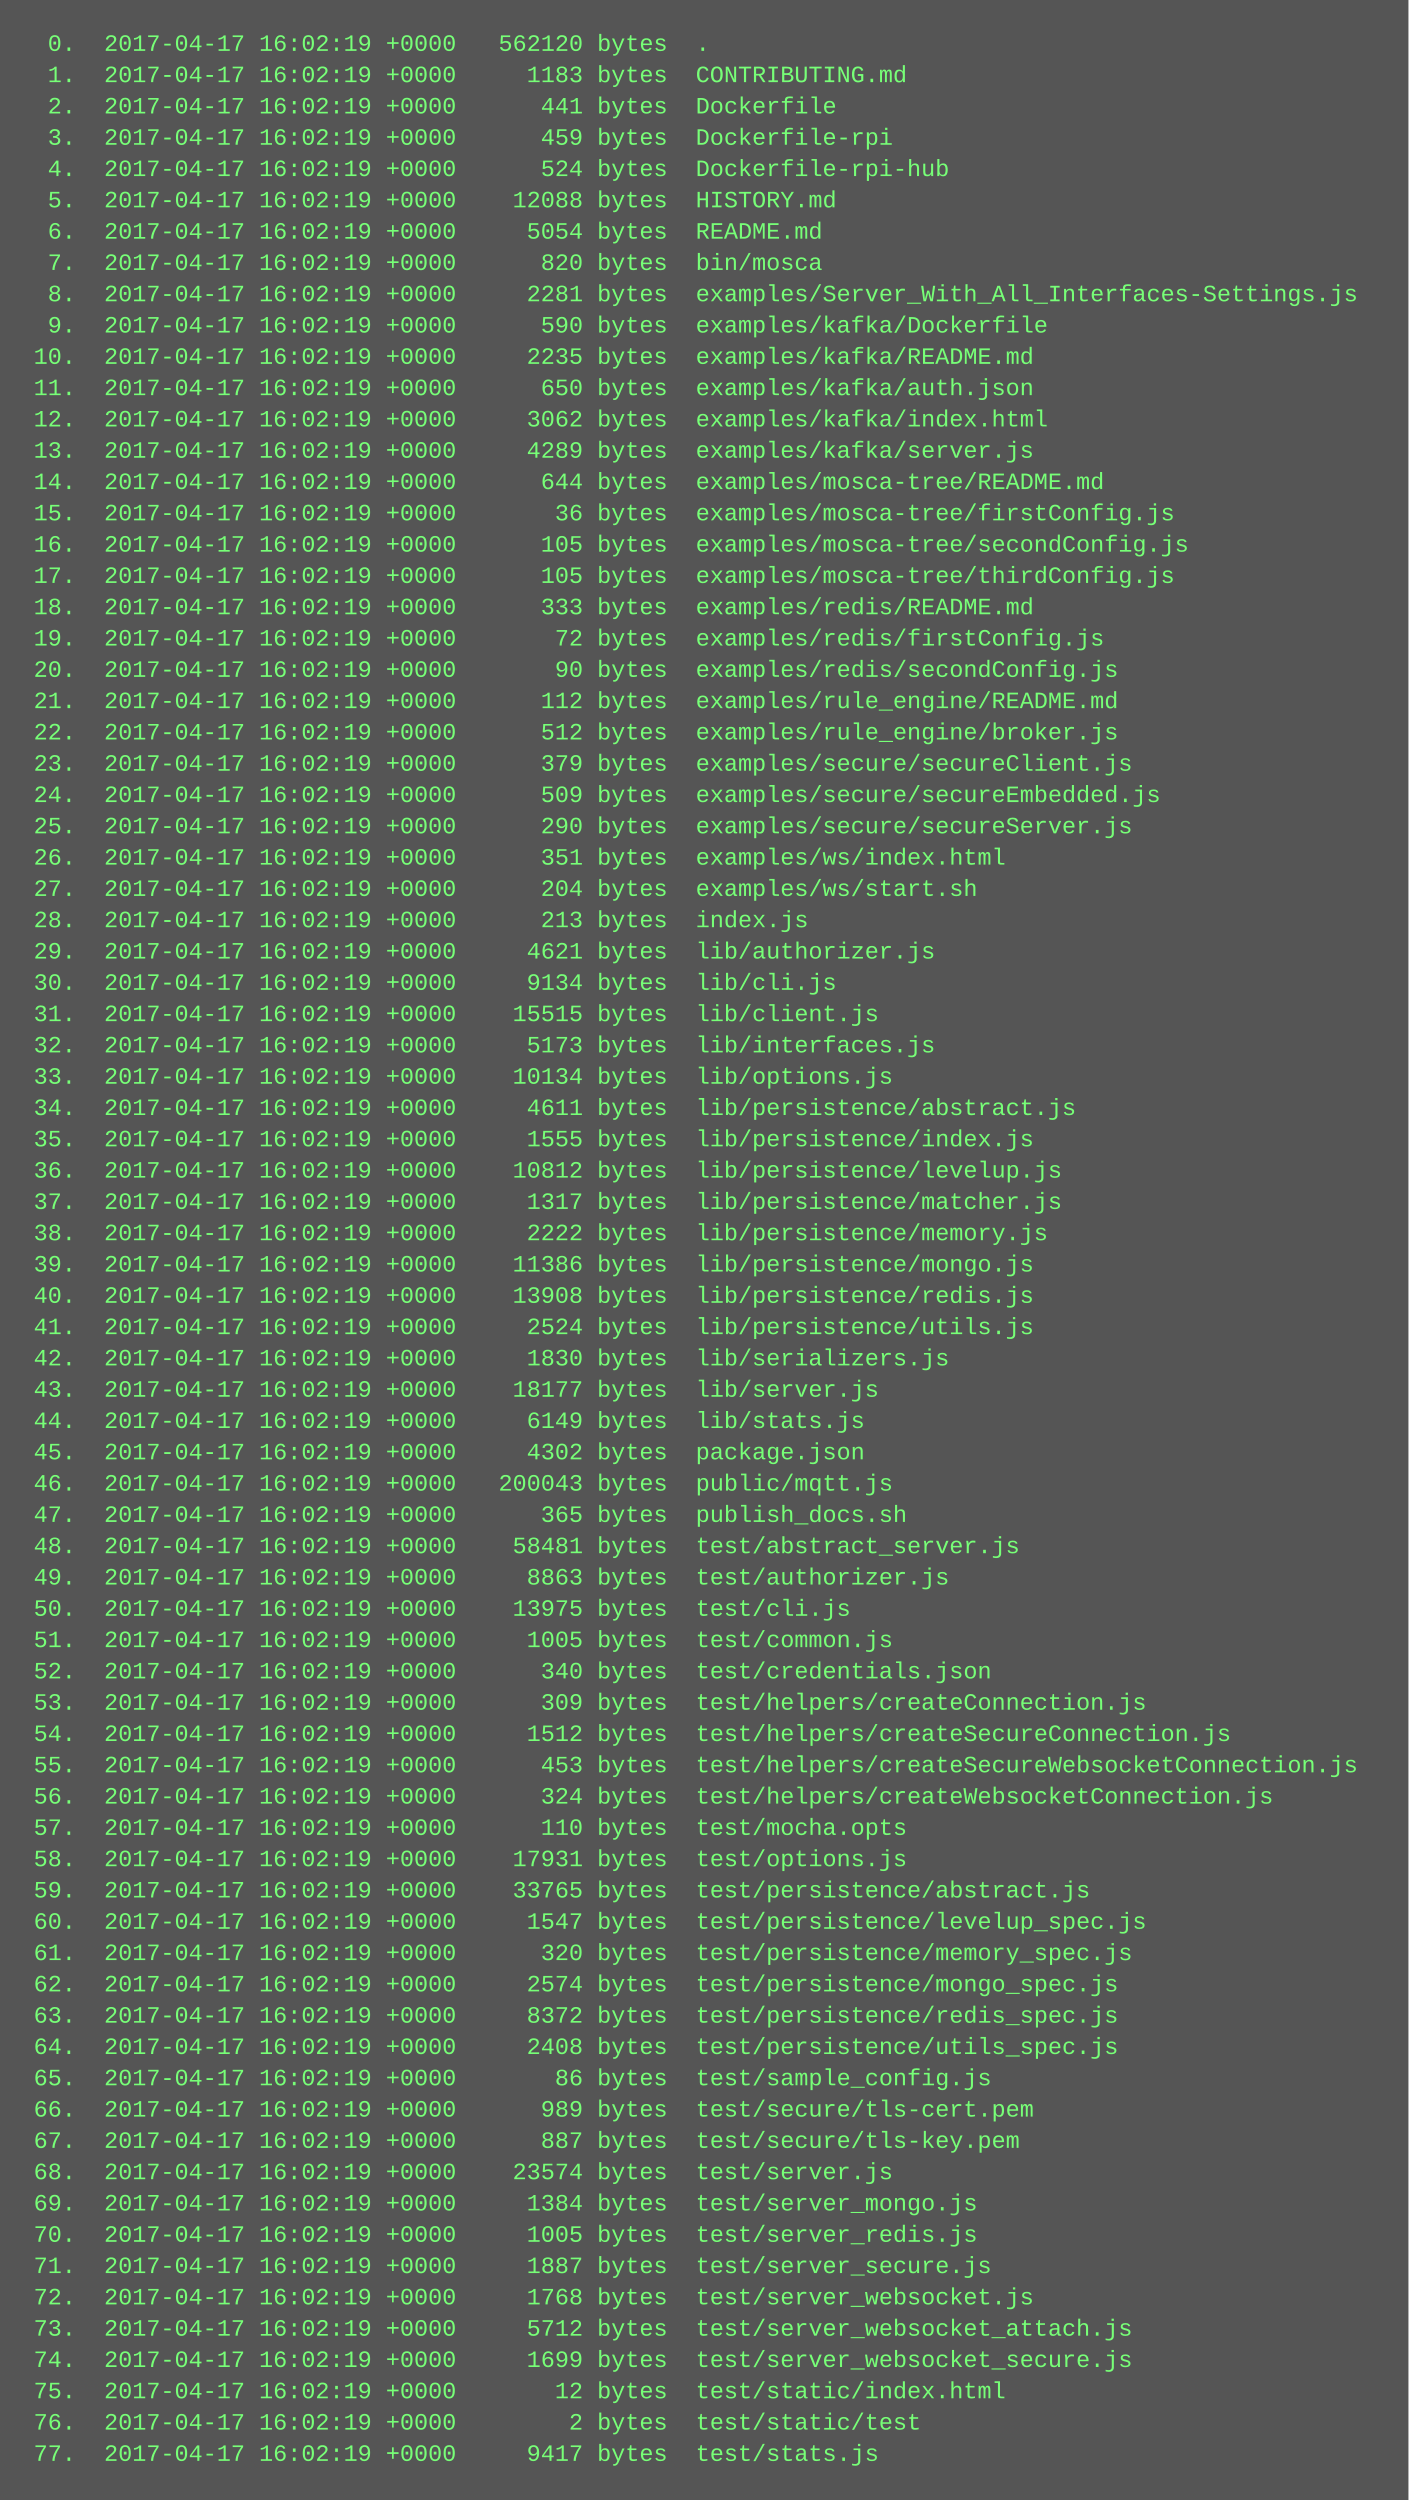
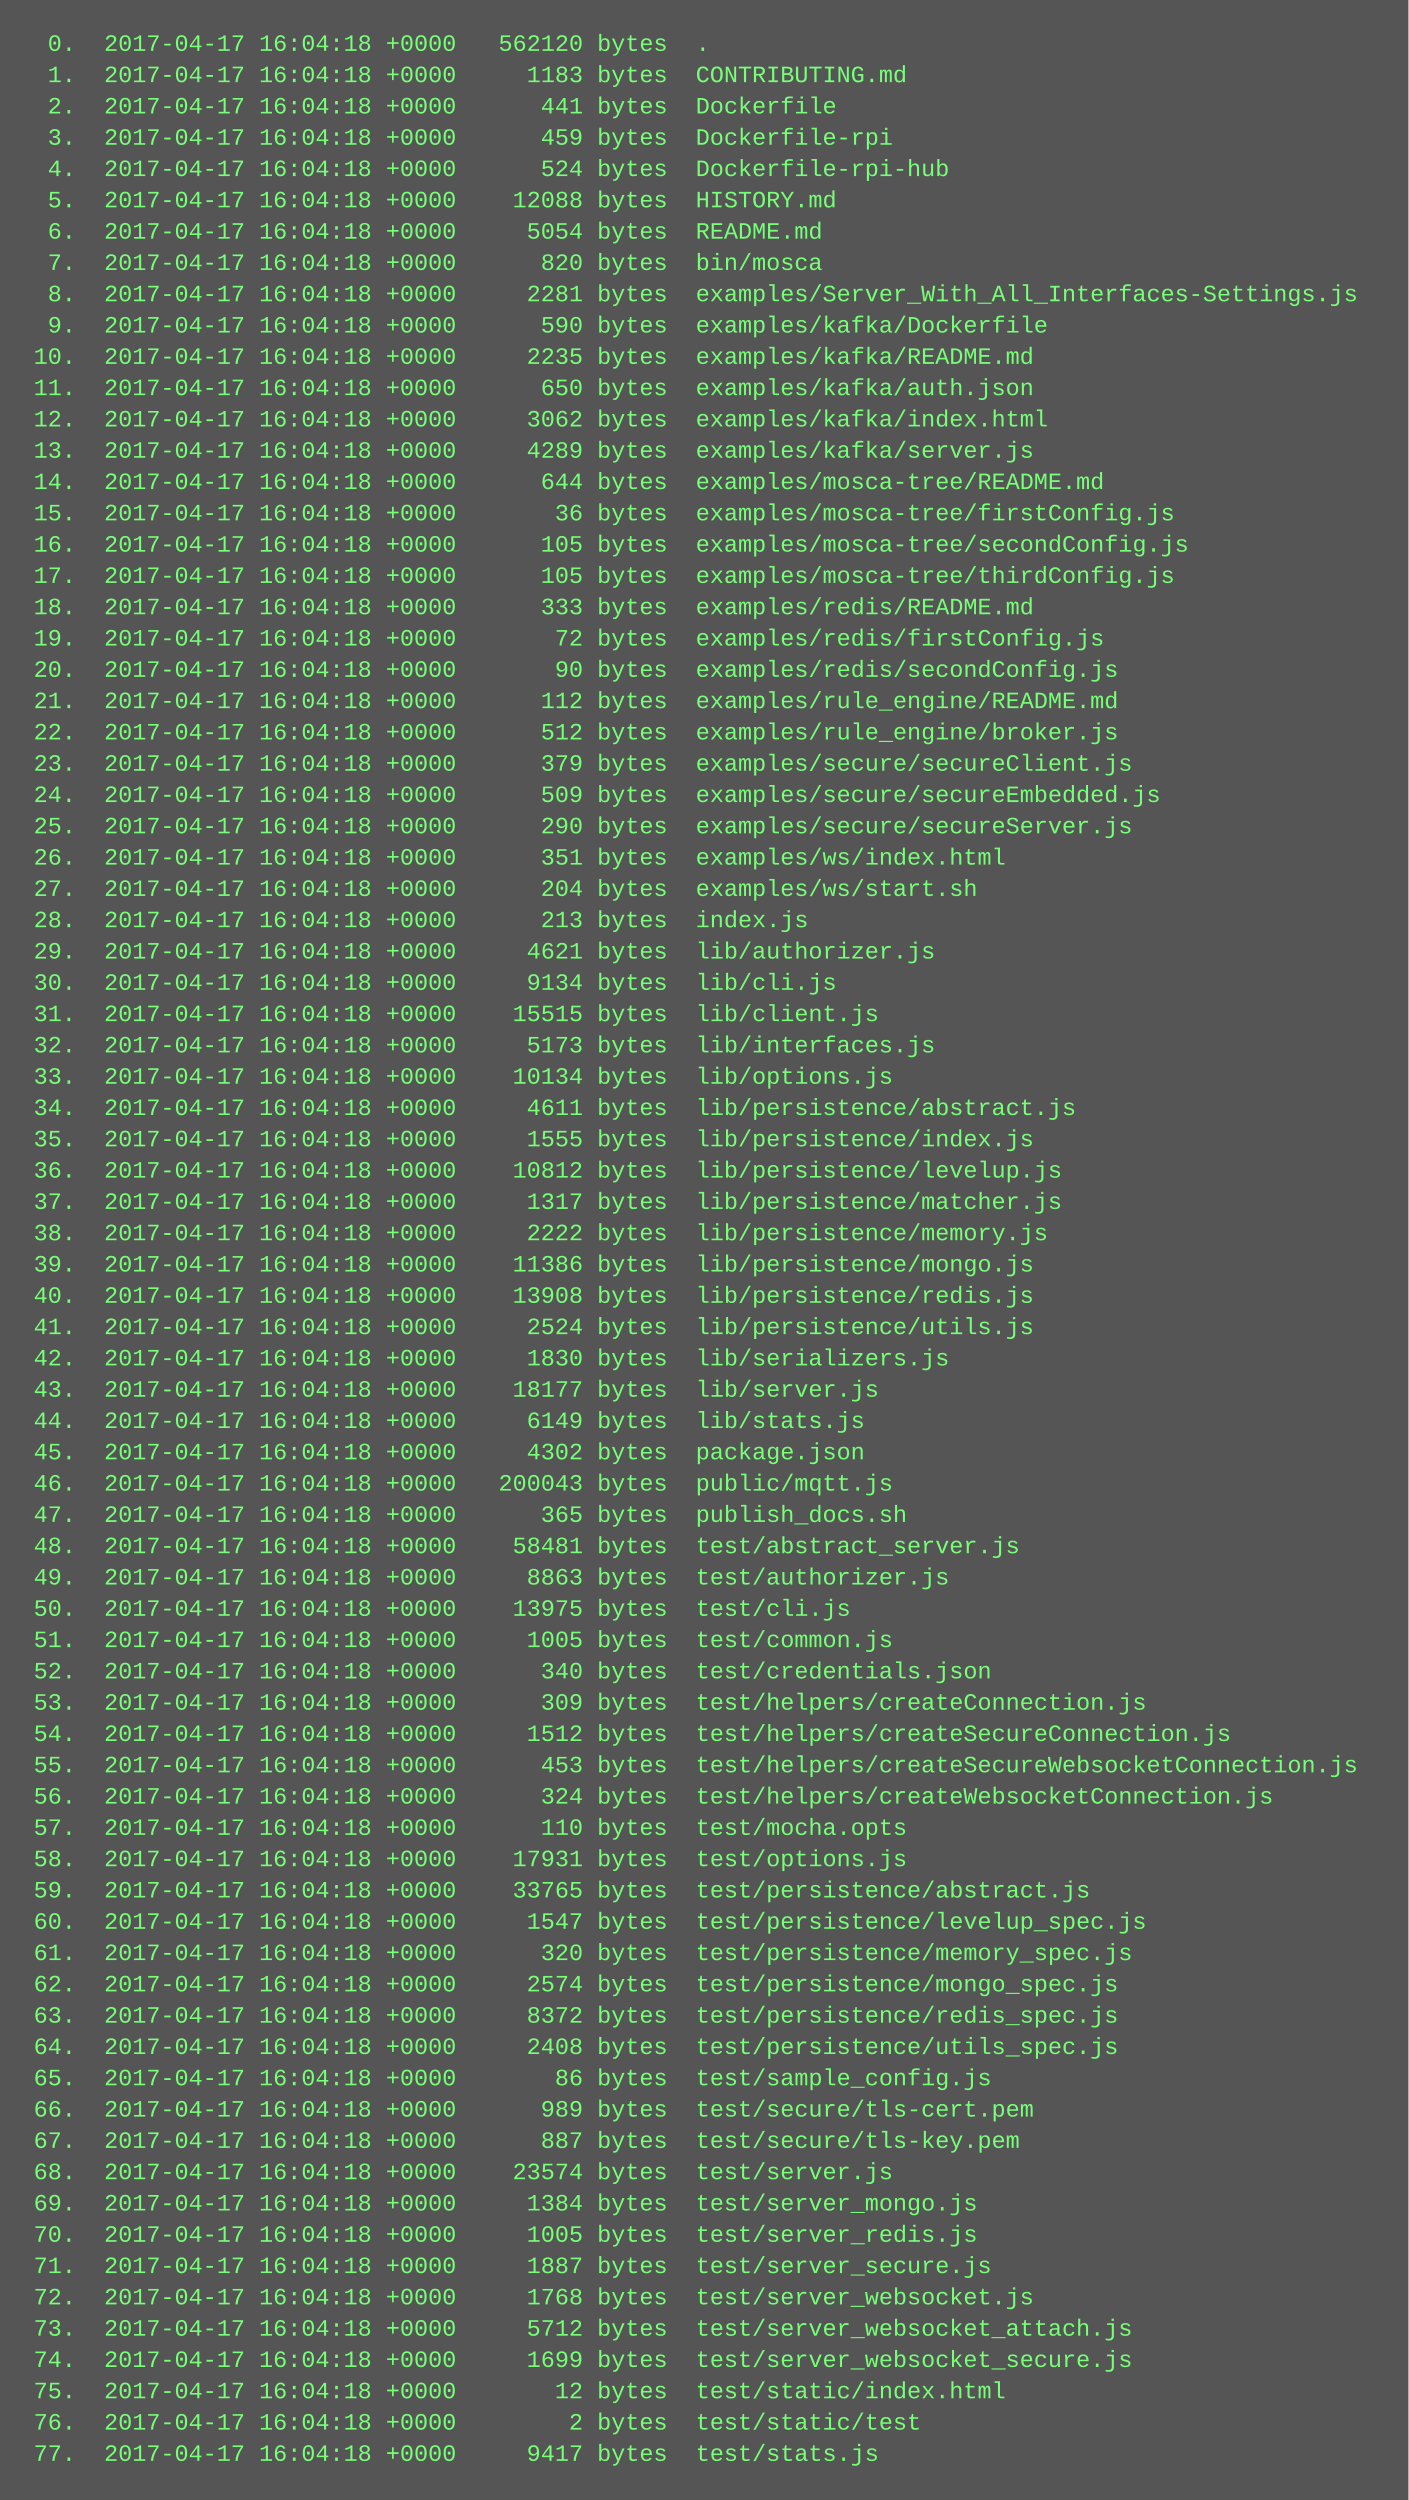
<svg xmlns="http://www.w3.org/2000/svg" height="1278" width="720">
  <rect height="1278" fill="#555" width="720" />
  <text fill="#7f7" font-family="Courier New" font-size="12" xml:space="preserve">
-     <tspan x="10" y="26">  0.  2017-04-17 16:02:19 +0000   562120 bytes  .</tspan>
-     <tspan x="10" y="42">  1.  2017-04-17 16:02:19 +0000     1183 bytes  CONTRIBUTING.md</tspan>
-     <tspan x="10" y="58">  2.  2017-04-17 16:02:19 +0000      441 bytes  Dockerfile</tspan>
-     <tspan x="10" y="74">  3.  2017-04-17 16:02:19 +0000      459 bytes  Dockerfile-rpi</tspan>
-     <tspan x="10" y="90">  4.  2017-04-17 16:02:19 +0000      524 bytes  Dockerfile-rpi-hub</tspan>
-     <tspan x="10" y="106">  5.  2017-04-17 16:02:19 +0000    12088 bytes  HISTORY.md</tspan>
-     <tspan x="10" y="122">  6.  2017-04-17 16:02:19 +0000     5054 bytes  README.md</tspan>
-     <tspan x="10" y="138">  7.  2017-04-17 16:02:19 +0000      820 bytes  bin/mosca</tspan>
-     <tspan x="10" y="154">  8.  2017-04-17 16:02:19 +0000     2281 bytes  examples/Server_With_All_Interfaces-Settings.js</tspan>
-     <tspan x="10" y="170">  9.  2017-04-17 16:02:19 +0000      590 bytes  examples/kafka/Dockerfile</tspan>
-     <tspan x="10" y="186"> 10.  2017-04-17 16:02:19 +0000     2235 bytes  examples/kafka/README.md</tspan>
-     <tspan x="10" y="202"> 11.  2017-04-17 16:02:19 +0000      650 bytes  examples/kafka/auth.json</tspan>
-     <tspan x="10" y="218"> 12.  2017-04-17 16:02:19 +0000     3062 bytes  examples/kafka/index.html</tspan>
-     <tspan x="10" y="234"> 13.  2017-04-17 16:02:19 +0000     4289 bytes  examples/kafka/server.js</tspan>
-     <tspan x="10" y="250"> 14.  2017-04-17 16:02:19 +0000      644 bytes  examples/mosca-tree/README.md</tspan>
-     <tspan x="10" y="266"> 15.  2017-04-17 16:02:19 +0000       36 bytes  examples/mosca-tree/firstConfig.js</tspan>
-     <tspan x="10" y="282"> 16.  2017-04-17 16:02:19 +0000      105 bytes  examples/mosca-tree/secondConfig.js</tspan>
-     <tspan x="10" y="298"> 17.  2017-04-17 16:02:19 +0000      105 bytes  examples/mosca-tree/thirdConfig.js</tspan>
-     <tspan x="10" y="314"> 18.  2017-04-17 16:02:19 +0000      333 bytes  examples/redis/README.md</tspan>
-     <tspan x="10" y="330"> 19.  2017-04-17 16:02:19 +0000       72 bytes  examples/redis/firstConfig.js</tspan>
-     <tspan x="10" y="346"> 20.  2017-04-17 16:02:19 +0000       90 bytes  examples/redis/secondConfig.js</tspan>
-     <tspan x="10" y="362"> 21.  2017-04-17 16:02:19 +0000      112 bytes  examples/rule_engine/README.md</tspan>
-     <tspan x="10" y="378"> 22.  2017-04-17 16:02:19 +0000      512 bytes  examples/rule_engine/broker.js</tspan>
-     <tspan x="10" y="394"> 23.  2017-04-17 16:02:19 +0000      379 bytes  examples/secure/secureClient.js</tspan>
-     <tspan x="10" y="410"> 24.  2017-04-17 16:02:19 +0000      509 bytes  examples/secure/secureEmbedded.js</tspan>
-     <tspan x="10" y="426"> 25.  2017-04-17 16:02:19 +0000      290 bytes  examples/secure/secureServer.js</tspan>
-     <tspan x="10" y="442"> 26.  2017-04-17 16:02:19 +0000      351 bytes  examples/ws/index.html</tspan>
-     <tspan x="10" y="458"> 27.  2017-04-17 16:02:19 +0000      204 bytes  examples/ws/start.sh</tspan>
-     <tspan x="10" y="474"> 28.  2017-04-17 16:02:19 +0000      213 bytes  index.js</tspan>
-     <tspan x="10" y="490"> 29.  2017-04-17 16:02:19 +0000     4621 bytes  lib/authorizer.js</tspan>
-     <tspan x="10" y="506"> 30.  2017-04-17 16:02:19 +0000     9134 bytes  lib/cli.js</tspan>
-     <tspan x="10" y="522"> 31.  2017-04-17 16:02:19 +0000    15515 bytes  lib/client.js</tspan>
-     <tspan x="10" y="538"> 32.  2017-04-17 16:02:19 +0000     5173 bytes  lib/interfaces.js</tspan>
-     <tspan x="10" y="554"> 33.  2017-04-17 16:02:19 +0000    10134 bytes  lib/options.js</tspan>
-     <tspan x="10" y="570"> 34.  2017-04-17 16:02:19 +0000     4611 bytes  lib/persistence/abstract.js</tspan>
-     <tspan x="10" y="586"> 35.  2017-04-17 16:02:19 +0000     1555 bytes  lib/persistence/index.js</tspan>
-     <tspan x="10" y="602"> 36.  2017-04-17 16:02:19 +0000    10812 bytes  lib/persistence/levelup.js</tspan>
-     <tspan x="10" y="618"> 37.  2017-04-17 16:02:19 +0000     1317 bytes  lib/persistence/matcher.js</tspan>
-     <tspan x="10" y="634"> 38.  2017-04-17 16:02:19 +0000     2222 bytes  lib/persistence/memory.js</tspan>
-     <tspan x="10" y="650"> 39.  2017-04-17 16:02:19 +0000    11386 bytes  lib/persistence/mongo.js</tspan>
-     <tspan x="10" y="666"> 40.  2017-04-17 16:02:19 +0000    13908 bytes  lib/persistence/redis.js</tspan>
-     <tspan x="10" y="682"> 41.  2017-04-17 16:02:19 +0000     2524 bytes  lib/persistence/utils.js</tspan>
-     <tspan x="10" y="698"> 42.  2017-04-17 16:02:19 +0000     1830 bytes  lib/serializers.js</tspan>
-     <tspan x="10" y="714"> 43.  2017-04-17 16:02:19 +0000    18177 bytes  lib/server.js</tspan>
-     <tspan x="10" y="730"> 44.  2017-04-17 16:02:19 +0000     6149 bytes  lib/stats.js</tspan>
-     <tspan x="10" y="746"> 45.  2017-04-17 16:02:19 +0000     4302 bytes  package.json</tspan>
-     <tspan x="10" y="762"> 46.  2017-04-17 16:02:19 +0000   200043 bytes  public/mqtt.js</tspan>
-     <tspan x="10" y="778"> 47.  2017-04-17 16:02:19 +0000      365 bytes  publish_docs.sh</tspan>
-     <tspan x="10" y="794"> 48.  2017-04-17 16:02:19 +0000    58481 bytes  test/abstract_server.js</tspan>
-     <tspan x="10" y="810"> 49.  2017-04-17 16:02:19 +0000     8863 bytes  test/authorizer.js</tspan>
-     <tspan x="10" y="826"> 50.  2017-04-17 16:02:19 +0000    13975 bytes  test/cli.js</tspan>
-     <tspan x="10" y="842"> 51.  2017-04-17 16:02:19 +0000     1005 bytes  test/common.js</tspan>
-     <tspan x="10" y="858"> 52.  2017-04-17 16:02:19 +0000      340 bytes  test/credentials.json</tspan>
-     <tspan x="10" y="874"> 53.  2017-04-17 16:02:19 +0000      309 bytes  test/helpers/createConnection.js</tspan>
-     <tspan x="10" y="890"> 54.  2017-04-17 16:02:19 +0000     1512 bytes  test/helpers/createSecureConnection.js</tspan>
-     <tspan x="10" y="906"> 55.  2017-04-17 16:02:19 +0000      453 bytes  test/helpers/createSecureWebsocketConnection.js</tspan>
-     <tspan x="10" y="922"> 56.  2017-04-17 16:02:19 +0000      324 bytes  test/helpers/createWebsocketConnection.js</tspan>
-     <tspan x="10" y="938"> 57.  2017-04-17 16:02:19 +0000      110 bytes  test/mocha.opts</tspan>
-     <tspan x="10" y="954"> 58.  2017-04-17 16:02:19 +0000    17931 bytes  test/options.js</tspan>
-     <tspan x="10" y="970"> 59.  2017-04-17 16:02:19 +0000    33765 bytes  test/persistence/abstract.js</tspan>
-     <tspan x="10" y="986"> 60.  2017-04-17 16:02:19 +0000     1547 bytes  test/persistence/levelup_spec.js</tspan>
-     <tspan x="10" y="1002"> 61.  2017-04-17 16:02:19 +0000      320 bytes  test/persistence/memory_spec.js</tspan>
-     <tspan x="10" y="1018"> 62.  2017-04-17 16:02:19 +0000     2574 bytes  test/persistence/mongo_spec.js</tspan>
-     <tspan x="10" y="1034"> 63.  2017-04-17 16:02:19 +0000     8372 bytes  test/persistence/redis_spec.js</tspan>
-     <tspan x="10" y="1050"> 64.  2017-04-17 16:02:19 +0000     2408 bytes  test/persistence/utils_spec.js</tspan>
-     <tspan x="10" y="1066"> 65.  2017-04-17 16:02:19 +0000       86 bytes  test/sample_config.js</tspan>
-     <tspan x="10" y="1082"> 66.  2017-04-17 16:02:19 +0000      989 bytes  test/secure/tls-cert.pem</tspan>
-     <tspan x="10" y="1098"> 67.  2017-04-17 16:02:19 +0000      887 bytes  test/secure/tls-key.pem</tspan>
-     <tspan x="10" y="1114"> 68.  2017-04-17 16:02:19 +0000    23574 bytes  test/server.js</tspan>
-     <tspan x="10" y="1130"> 69.  2017-04-17 16:02:19 +0000     1384 bytes  test/server_mongo.js</tspan>
-     <tspan x="10" y="1146"> 70.  2017-04-17 16:02:19 +0000     1005 bytes  test/server_redis.js</tspan>
-     <tspan x="10" y="1162"> 71.  2017-04-17 16:02:19 +0000     1887 bytes  test/server_secure.js</tspan>
-     <tspan x="10" y="1178"> 72.  2017-04-17 16:02:19 +0000     1768 bytes  test/server_websocket.js</tspan>
-     <tspan x="10" y="1194"> 73.  2017-04-17 16:02:19 +0000     5712 bytes  test/server_websocket_attach.js</tspan>
-     <tspan x="10" y="1210"> 74.  2017-04-17 16:02:19 +0000     1699 bytes  test/server_websocket_secure.js</tspan>
-     <tspan x="10" y="1226"> 75.  2017-04-17 16:02:19 +0000       12 bytes  test/static/index.html</tspan>
-     <tspan x="10" y="1242"> 76.  2017-04-17 16:02:19 +0000        2 bytes  test/static/test</tspan>
-     <tspan x="10" y="1258"> 77.  2017-04-17 16:02:19 +0000     9417 bytes  test/stats.js</tspan>
+     <tspan x="10" y="26">  0.  2017-04-17 16:04:18 +0000   562120 bytes  .</tspan>
+     <tspan x="10" y="42">  1.  2017-04-17 16:04:18 +0000     1183 bytes  CONTRIBUTING.md</tspan>
+     <tspan x="10" y="58">  2.  2017-04-17 16:04:18 +0000      441 bytes  Dockerfile</tspan>
+     <tspan x="10" y="74">  3.  2017-04-17 16:04:18 +0000      459 bytes  Dockerfile-rpi</tspan>
+     <tspan x="10" y="90">  4.  2017-04-17 16:04:18 +0000      524 bytes  Dockerfile-rpi-hub</tspan>
+     <tspan x="10" y="106">  5.  2017-04-17 16:04:18 +0000    12088 bytes  HISTORY.md</tspan>
+     <tspan x="10" y="122">  6.  2017-04-17 16:04:18 +0000     5054 bytes  README.md</tspan>
+     <tspan x="10" y="138">  7.  2017-04-17 16:04:18 +0000      820 bytes  bin/mosca</tspan>
+     <tspan x="10" y="154">  8.  2017-04-17 16:04:18 +0000     2281 bytes  examples/Server_With_All_Interfaces-Settings.js</tspan>
+     <tspan x="10" y="170">  9.  2017-04-17 16:04:18 +0000      590 bytes  examples/kafka/Dockerfile</tspan>
+     <tspan x="10" y="186"> 10.  2017-04-17 16:04:18 +0000     2235 bytes  examples/kafka/README.md</tspan>
+     <tspan x="10" y="202"> 11.  2017-04-17 16:04:18 +0000      650 bytes  examples/kafka/auth.json</tspan>
+     <tspan x="10" y="218"> 12.  2017-04-17 16:04:18 +0000     3062 bytes  examples/kafka/index.html</tspan>
+     <tspan x="10" y="234"> 13.  2017-04-17 16:04:18 +0000     4289 bytes  examples/kafka/server.js</tspan>
+     <tspan x="10" y="250"> 14.  2017-04-17 16:04:18 +0000      644 bytes  examples/mosca-tree/README.md</tspan>
+     <tspan x="10" y="266"> 15.  2017-04-17 16:04:18 +0000       36 bytes  examples/mosca-tree/firstConfig.js</tspan>
+     <tspan x="10" y="282"> 16.  2017-04-17 16:04:18 +0000      105 bytes  examples/mosca-tree/secondConfig.js</tspan>
+     <tspan x="10" y="298"> 17.  2017-04-17 16:04:18 +0000      105 bytes  examples/mosca-tree/thirdConfig.js</tspan>
+     <tspan x="10" y="314"> 18.  2017-04-17 16:04:18 +0000      333 bytes  examples/redis/README.md</tspan>
+     <tspan x="10" y="330"> 19.  2017-04-17 16:04:18 +0000       72 bytes  examples/redis/firstConfig.js</tspan>
+     <tspan x="10" y="346"> 20.  2017-04-17 16:04:18 +0000       90 bytes  examples/redis/secondConfig.js</tspan>
+     <tspan x="10" y="362"> 21.  2017-04-17 16:04:18 +0000      112 bytes  examples/rule_engine/README.md</tspan>
+     <tspan x="10" y="378"> 22.  2017-04-17 16:04:18 +0000      512 bytes  examples/rule_engine/broker.js</tspan>
+     <tspan x="10" y="394"> 23.  2017-04-17 16:04:18 +0000      379 bytes  examples/secure/secureClient.js</tspan>
+     <tspan x="10" y="410"> 24.  2017-04-17 16:04:18 +0000      509 bytes  examples/secure/secureEmbedded.js</tspan>
+     <tspan x="10" y="426"> 25.  2017-04-17 16:04:18 +0000      290 bytes  examples/secure/secureServer.js</tspan>
+     <tspan x="10" y="442"> 26.  2017-04-17 16:04:18 +0000      351 bytes  examples/ws/index.html</tspan>
+     <tspan x="10" y="458"> 27.  2017-04-17 16:04:18 +0000      204 bytes  examples/ws/start.sh</tspan>
+     <tspan x="10" y="474"> 28.  2017-04-17 16:04:18 +0000      213 bytes  index.js</tspan>
+     <tspan x="10" y="490"> 29.  2017-04-17 16:04:18 +0000     4621 bytes  lib/authorizer.js</tspan>
+     <tspan x="10" y="506"> 30.  2017-04-17 16:04:18 +0000     9134 bytes  lib/cli.js</tspan>
+     <tspan x="10" y="522"> 31.  2017-04-17 16:04:18 +0000    15515 bytes  lib/client.js</tspan>
+     <tspan x="10" y="538"> 32.  2017-04-17 16:04:18 +0000     5173 bytes  lib/interfaces.js</tspan>
+     <tspan x="10" y="554"> 33.  2017-04-17 16:04:18 +0000    10134 bytes  lib/options.js</tspan>
+     <tspan x="10" y="570"> 34.  2017-04-17 16:04:18 +0000     4611 bytes  lib/persistence/abstract.js</tspan>
+     <tspan x="10" y="586"> 35.  2017-04-17 16:04:18 +0000     1555 bytes  lib/persistence/index.js</tspan>
+     <tspan x="10" y="602"> 36.  2017-04-17 16:04:18 +0000    10812 bytes  lib/persistence/levelup.js</tspan>
+     <tspan x="10" y="618"> 37.  2017-04-17 16:04:18 +0000     1317 bytes  lib/persistence/matcher.js</tspan>
+     <tspan x="10" y="634"> 38.  2017-04-17 16:04:18 +0000     2222 bytes  lib/persistence/memory.js</tspan>
+     <tspan x="10" y="650"> 39.  2017-04-17 16:04:18 +0000    11386 bytes  lib/persistence/mongo.js</tspan>
+     <tspan x="10" y="666"> 40.  2017-04-17 16:04:18 +0000    13908 bytes  lib/persistence/redis.js</tspan>
+     <tspan x="10" y="682"> 41.  2017-04-17 16:04:18 +0000     2524 bytes  lib/persistence/utils.js</tspan>
+     <tspan x="10" y="698"> 42.  2017-04-17 16:04:18 +0000     1830 bytes  lib/serializers.js</tspan>
+     <tspan x="10" y="714"> 43.  2017-04-17 16:04:18 +0000    18177 bytes  lib/server.js</tspan>
+     <tspan x="10" y="730"> 44.  2017-04-17 16:04:18 +0000     6149 bytes  lib/stats.js</tspan>
+     <tspan x="10" y="746"> 45.  2017-04-17 16:04:18 +0000     4302 bytes  package.json</tspan>
+     <tspan x="10" y="762"> 46.  2017-04-17 16:04:18 +0000   200043 bytes  public/mqtt.js</tspan>
+     <tspan x="10" y="778"> 47.  2017-04-17 16:04:18 +0000      365 bytes  publish_docs.sh</tspan>
+     <tspan x="10" y="794"> 48.  2017-04-17 16:04:18 +0000    58481 bytes  test/abstract_server.js</tspan>
+     <tspan x="10" y="810"> 49.  2017-04-17 16:04:18 +0000     8863 bytes  test/authorizer.js</tspan>
+     <tspan x="10" y="826"> 50.  2017-04-17 16:04:18 +0000    13975 bytes  test/cli.js</tspan>
+     <tspan x="10" y="842"> 51.  2017-04-17 16:04:18 +0000     1005 bytes  test/common.js</tspan>
+     <tspan x="10" y="858"> 52.  2017-04-17 16:04:18 +0000      340 bytes  test/credentials.json</tspan>
+     <tspan x="10" y="874"> 53.  2017-04-17 16:04:18 +0000      309 bytes  test/helpers/createConnection.js</tspan>
+     <tspan x="10" y="890"> 54.  2017-04-17 16:04:18 +0000     1512 bytes  test/helpers/createSecureConnection.js</tspan>
+     <tspan x="10" y="906"> 55.  2017-04-17 16:04:18 +0000      453 bytes  test/helpers/createSecureWebsocketConnection.js</tspan>
+     <tspan x="10" y="922"> 56.  2017-04-17 16:04:18 +0000      324 bytes  test/helpers/createWebsocketConnection.js</tspan>
+     <tspan x="10" y="938"> 57.  2017-04-17 16:04:18 +0000      110 bytes  test/mocha.opts</tspan>
+     <tspan x="10" y="954"> 58.  2017-04-17 16:04:18 +0000    17931 bytes  test/options.js</tspan>
+     <tspan x="10" y="970"> 59.  2017-04-17 16:04:18 +0000    33765 bytes  test/persistence/abstract.js</tspan>
+     <tspan x="10" y="986"> 60.  2017-04-17 16:04:18 +0000     1547 bytes  test/persistence/levelup_spec.js</tspan>
+     <tspan x="10" y="1002"> 61.  2017-04-17 16:04:18 +0000      320 bytes  test/persistence/memory_spec.js</tspan>
+     <tspan x="10" y="1018"> 62.  2017-04-17 16:04:18 +0000     2574 bytes  test/persistence/mongo_spec.js</tspan>
+     <tspan x="10" y="1034"> 63.  2017-04-17 16:04:18 +0000     8372 bytes  test/persistence/redis_spec.js</tspan>
+     <tspan x="10" y="1050"> 64.  2017-04-17 16:04:18 +0000     2408 bytes  test/persistence/utils_spec.js</tspan>
+     <tspan x="10" y="1066"> 65.  2017-04-17 16:04:18 +0000       86 bytes  test/sample_config.js</tspan>
+     <tspan x="10" y="1082"> 66.  2017-04-17 16:04:18 +0000      989 bytes  test/secure/tls-cert.pem</tspan>
+     <tspan x="10" y="1098"> 67.  2017-04-17 16:04:18 +0000      887 bytes  test/secure/tls-key.pem</tspan>
+     <tspan x="10" y="1114"> 68.  2017-04-17 16:04:18 +0000    23574 bytes  test/server.js</tspan>
+     <tspan x="10" y="1130"> 69.  2017-04-17 16:04:18 +0000     1384 bytes  test/server_mongo.js</tspan>
+     <tspan x="10" y="1146"> 70.  2017-04-17 16:04:18 +0000     1005 bytes  test/server_redis.js</tspan>
+     <tspan x="10" y="1162"> 71.  2017-04-17 16:04:18 +0000     1887 bytes  test/server_secure.js</tspan>
+     <tspan x="10" y="1178"> 72.  2017-04-17 16:04:18 +0000     1768 bytes  test/server_websocket.js</tspan>
+     <tspan x="10" y="1194"> 73.  2017-04-17 16:04:18 +0000     5712 bytes  test/server_websocket_attach.js</tspan>
+     <tspan x="10" y="1210"> 74.  2017-04-17 16:04:18 +0000     1699 bytes  test/server_websocket_secure.js</tspan>
+     <tspan x="10" y="1226"> 75.  2017-04-17 16:04:18 +0000       12 bytes  test/static/index.html</tspan>
+     <tspan x="10" y="1242"> 76.  2017-04-17 16:04:18 +0000        2 bytes  test/static/test</tspan>
+     <tspan x="10" y="1258"> 77.  2017-04-17 16:04:18 +0000     9417 bytes  test/stats.js</tspan>
  </text>
</svg>
